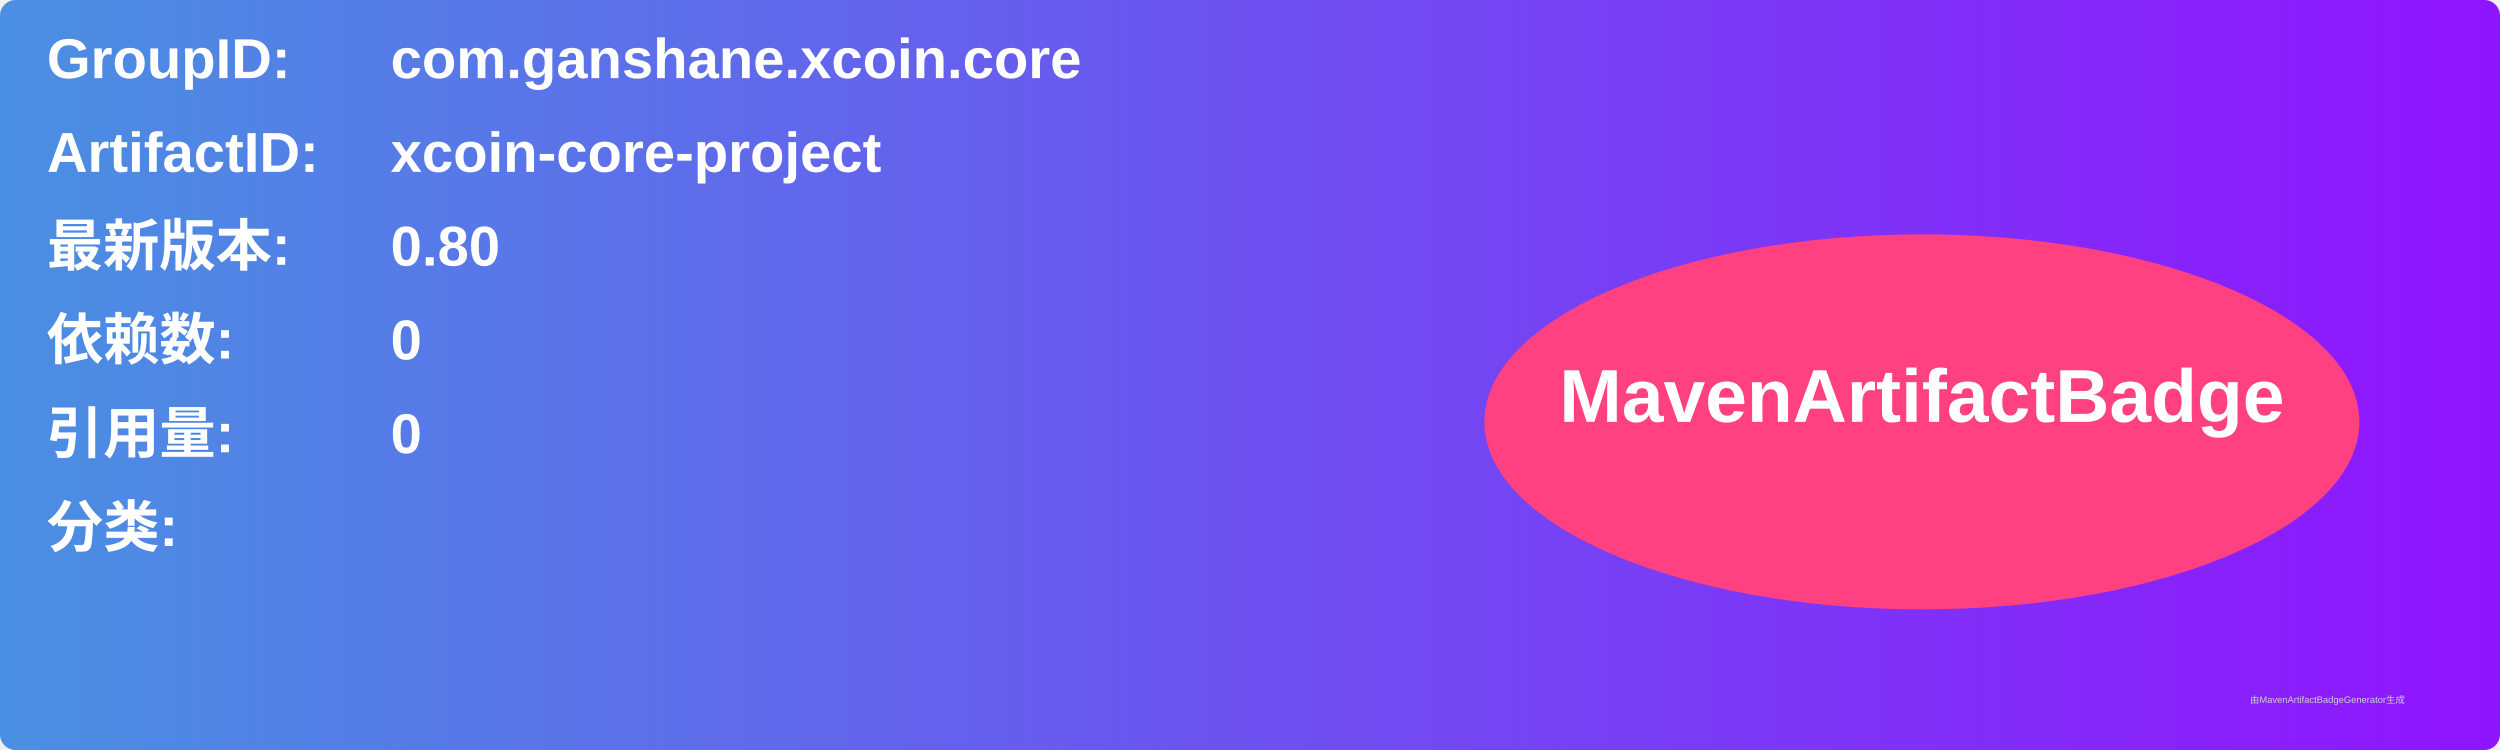
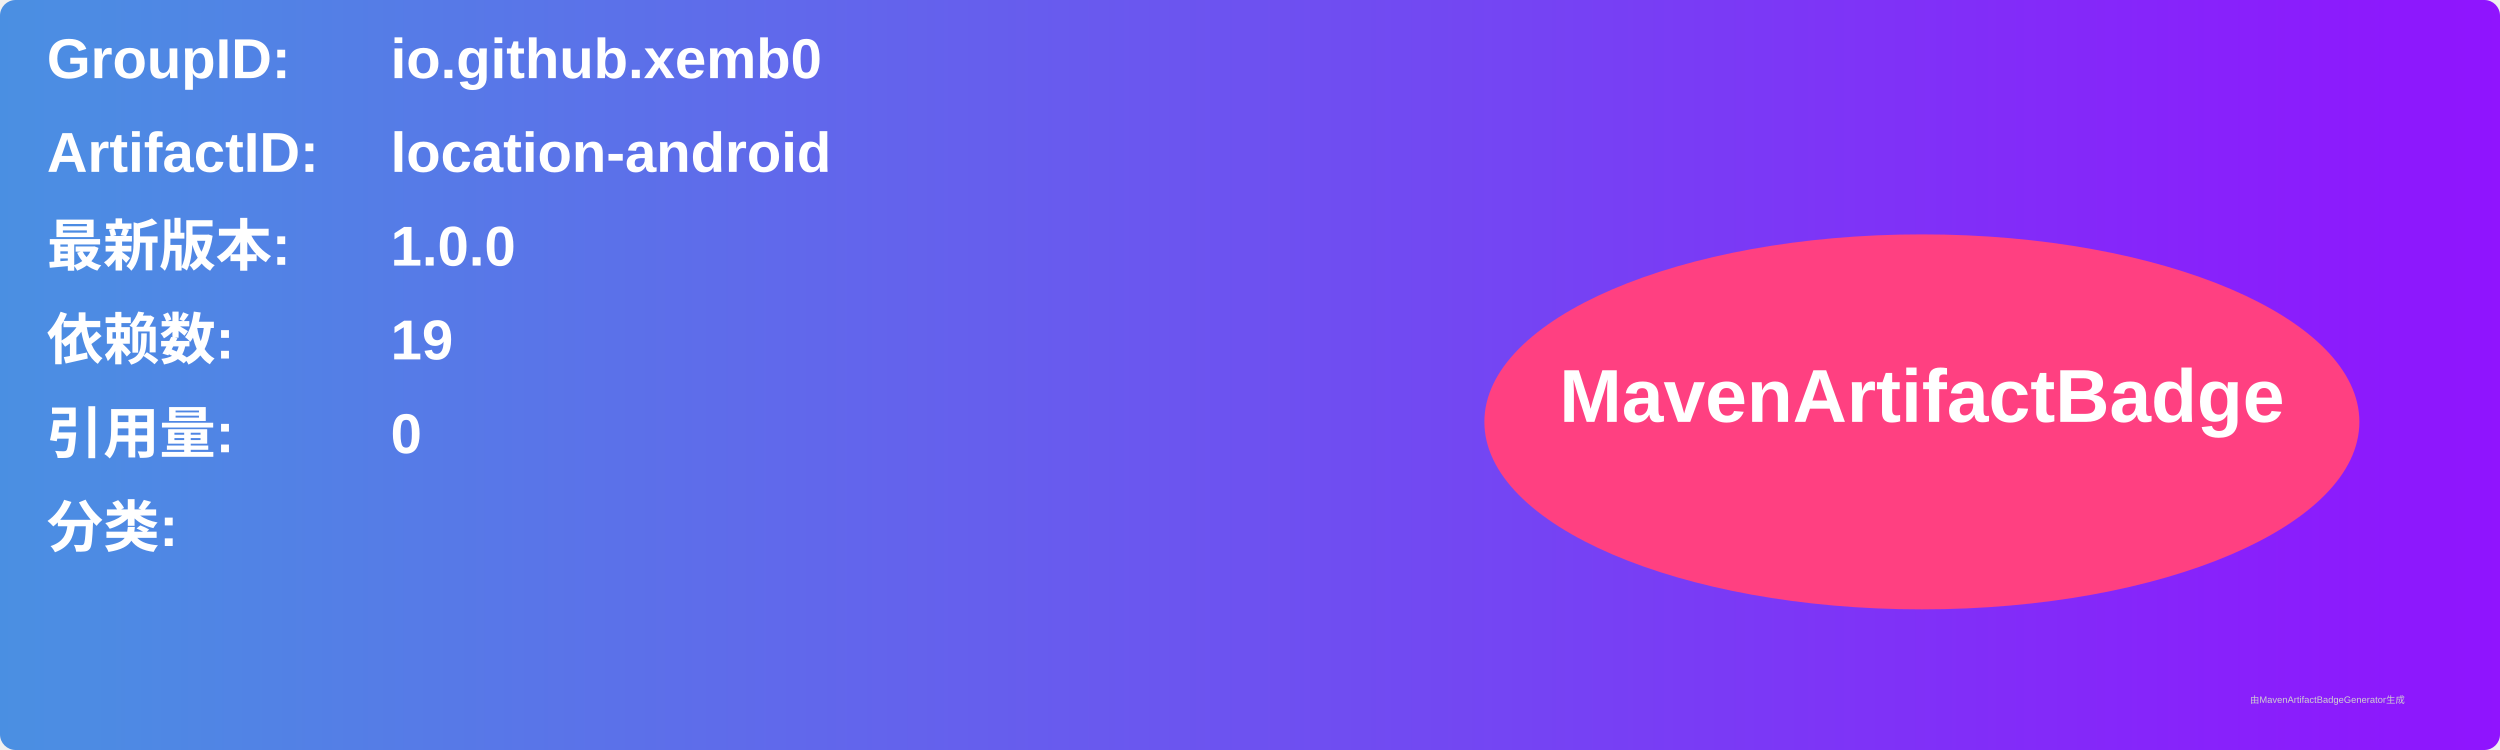
<svg xmlns="http://www.w3.org/2000/svg" width="800" height="240" viewBox="0 0 800 240">
  <linearGradient id="grad" x1="0%" y1="0%" x2="100%" y2="0%">
    <stop offset="0%" stop-color="#4a90e2" />
    <stop offset="100%" stop-color="#9013fe" />
  </linearGradient>
  <rect width="100%" height="100%" rx="5" ry="5" fill="url(#grad)" />
  <g transform="translate(15, 15)">
    <text x="0" y="10" font-family="Arial" font-size="18" fill="white" font-weight="bold" width="260">GroupID:</text>
-     <text x="110" y="10" font-family="Arial" font-size="18" fill="white" font-weight="bold" width="460">com.ganshane.xcoin.core</text>
+     <text x="110" y="10" font-family="Arial" font-size="18" fill="white" font-weight="bold" width="460">io.github.xemb0</text>
    <text x="0" y="40" font-family="Arial" font-size="18" fill="white" font-weight="bold" width="260">ArtifactID:</text>
-     <text x="110" y="40" font-family="Arial" font-size="18" fill="white" font-weight="bold" width="460">xcoin-core-project</text>
+     <text x="110" y="40" font-family="Arial" font-size="18" fill="white" font-weight="bold" width="460">location-android</text>
    <text x="0" y="70" font-family="Arial" font-size="18" fill="white" font-weight="bold">最新版本:</text>
    <text x="110" y="70" font-family="Arial" font-size="18" fill="white" font-weight="bold">
-       <tspan font-weight="bold">0.80</tspan>
+       <tspan font-weight="bold">1.0.0</tspan>
    </text>
    <text x="0" y="100" font-family="Arial" font-size="18" fill="white" font-weight="bold">依赖数: </text>
    <text x="110" y="100" font-family="Arial" font-size="18" fill="white">
-       <tspan font-weight="bold">0</tspan>
+       <tspan font-weight="bold">19</tspan>
    </text>
    <text x="0" y="130" font-family="Arial" font-size="18" fill="white" font-weight="bold">引用量: </text>
    <text x="110" y="130" font-family="Arial" font-size="18" fill="white">
      <tspan font-weight="bold">0</tspan>
    </text>
    <text x="0" y="160" font-family="Arial" font-size="18" fill="white" font-weight="bold">分类:</text>
    <text x="10" y="190" font-family="Arial" font-size="10" fill="white">
      <tspan font-weight="bold" />
    </text>
    <ellipse cx="600" cy="120" rx="140" ry="60" fill="#ff4081" />
    <text x="600" y="120" text-anchor="middle" font-family="Arial" font-size="24" fill="white" font-weight="bold">MavenArtifactBadge</text>
  </g>
  <text x="720" y="225" font-family="Arial" font-size="3" fill="#d0d0d0">由MavenArtifactBadgeGenerator生成</text>
</svg>
